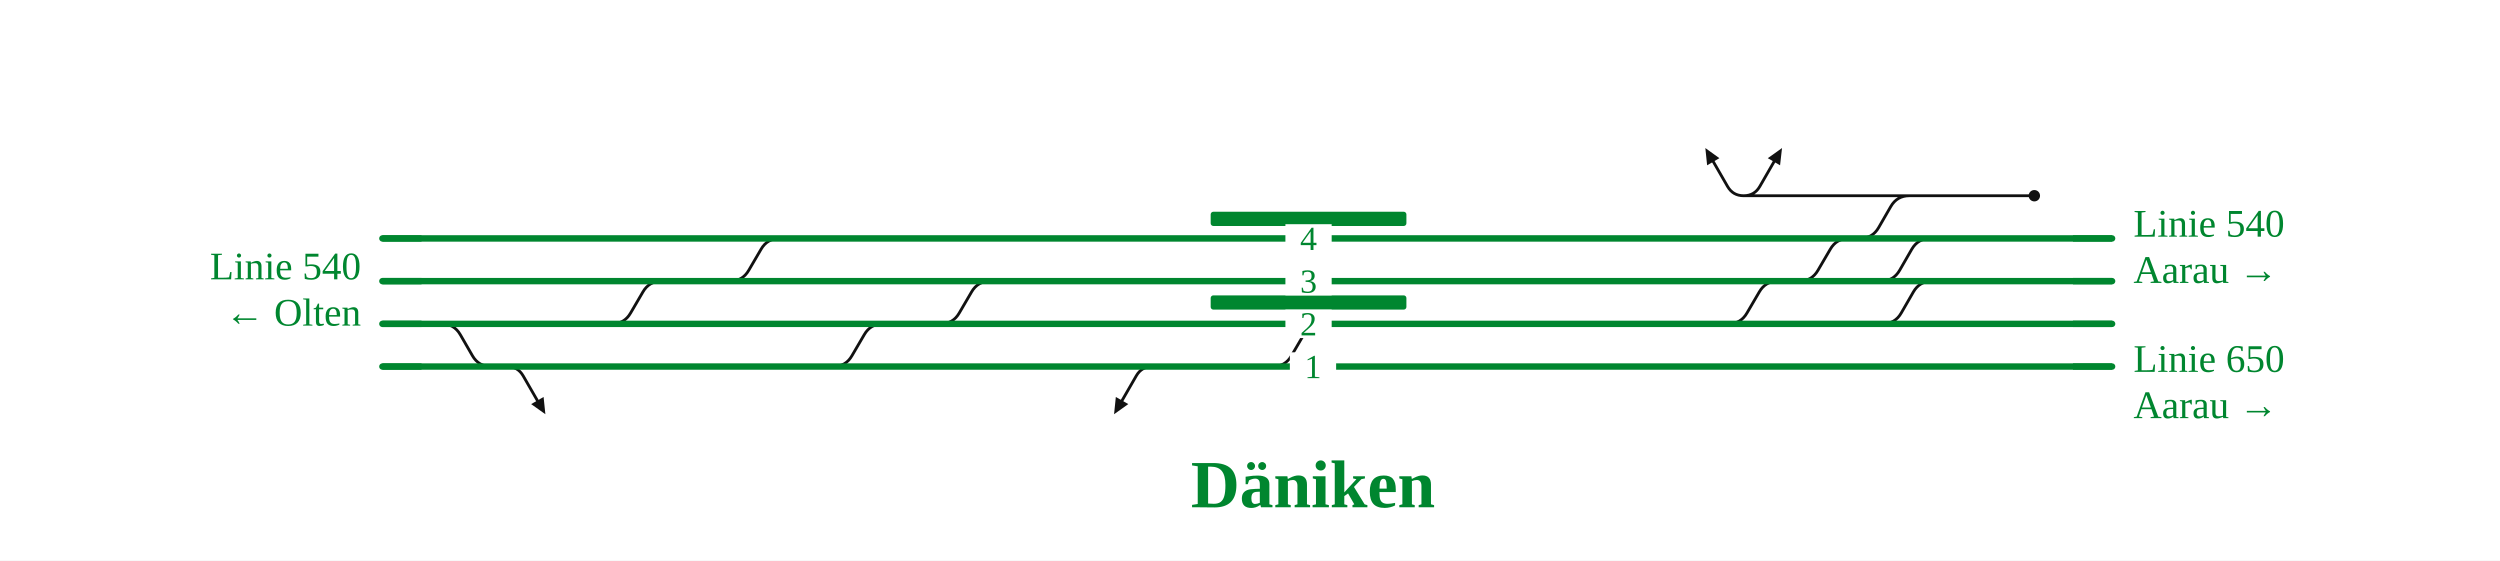
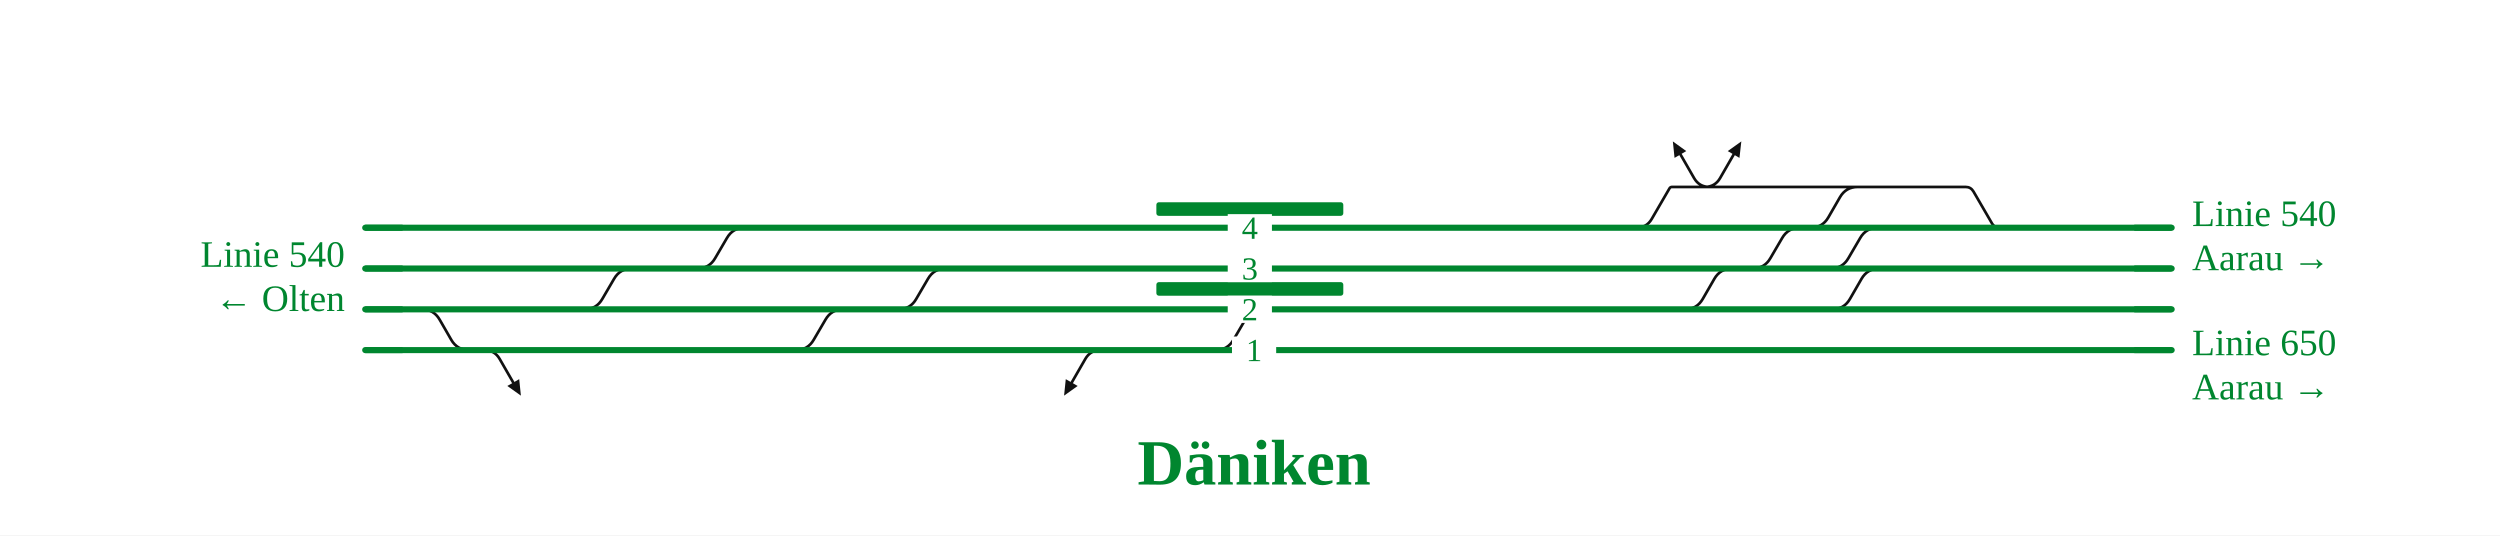
- <svg xmlns="http://www.w3.org/2000/svg" viewBox="0 0 1405 315" font-family="Fira Sans, Source Sans 3, Helvetica, Arial, sans-serif">
+ <svg xmlns="http://www.w3.org/2000/svg" viewBox="0 0 1471 315" font-family="Fira Sans, Source Sans 3, Helvetica, Arial, sans-serif">
  <rect width="100%" height="100%" fill="#fff" />
  <g fill="none" stroke-linecap="round" stroke-linejoin="round">
-     <path d="M971.3,182.0H971.3Q978.3,182.0 981.8,175.9L988.7,164.1Q992.2,158.0 999.2,158.0H999.2 M1073.1,110.0H1143.3 M1045.3,134.0H1045.3Q1052.3,134.0 1055.8,127.9L1062.6,116.1Q1066.1,110.0 1073.1,110.0H1073.1 M1035.2,182.0H1058.0Q1065.0,182.0 1068.5,175.9L1075.3,164.1Q1078.8,158.0 1085.8,158.0H1085.8 M410.3,158.0H410.3Q417.3,158.0 420.8,151.9L427.7,140.1Q431.2,134.0 438.2,134.0H438.2 M343.9,182.0H343.9Q350.9,182.0 354.4,175.9L361.3,164.1Q364.8,158.0 371.8,158.0H371.8 M1011.2,158.0H1011.2Q1018.2,158.0 1021.7,151.9L1028.6,140.1Q1032.1,134.0 1039.1,134.0H1039.1 M528.6,182.0H528.6Q535.6,182.0 539.1,175.9L546.0,164.1Q549.5,158.0 556.5,158.0H556.5 M468.3,206.0H468.3Q475.3,206.0 478.8,199.9L485.7,188.1Q489.2,182.0 496.2,182.0H496.2 M715.3,206.0H715.3Q722.3,206.0 725.8,199.9L732.7,188.1Q736.2,182.0 743.2,182.0H743.2 M980.0,110.0H986.0 M986.0,110.0H1073.1 M1045.3,158.0H1057.1Q1064.1,158.0 1067.6,151.9L1074.4,140.1Q1077.9,134.0 1084.9,134.0H1084.9 M248.2,182.0H248.2Q255.2,182.0 258.7,188.1L265.5,199.9Q269.0,206.0 276.0,206.0H276.0 M979.9,110.0Q973.9,110.0 970.9,104.8L962.9,90.9 M285.0,206.0Q291.0,206.0 294.0,211.2L302.0,225.1 M647.6,206.0Q641.6,206.0 638.6,211.2L630.6,225.1 M980.0,110.0Q986.0,110.0 989.0,104.8L997.0,90.9" stroke="#111" stroke-width="1.6" />
-     <path d="M743.2,182.0H971.3 M1085.8,158.0H1187.0 M733.2,206.0H982.4 M971.3,182.0H1035.2 M214.9,158.0H371.8 M1011.2,158.0H1045.3 M438.2,134.0H1039.1 M291.0,206.0H468.3 M276.0,206.0H291.0 M556.5,158.0H999.2 M528.6,182.0H743.2 M468.3,206.0H641.6 M343.9,182.0H496.2 M641.6,206.0H715.3 M496.2,182.0H528.6 M410.3,158.0H556.5 M1084.9,134.0H1187.0 M214.9,134.0H438.2 M715.3,206.0H733.2 M1039.1,134.0H1045.3 M999.2,158.0H1011.2 M1045.3,134.0H1084.9 M1045.3,158.0H1085.8 M1035.2,182.0H1187.0 M214.9,206.0H276.0 M982.4,206.0H1187.0 M214.9,182.0H343.9 M371.8,158.0H410.3" stroke="#00862f" stroke-width="3.6" />
+     <path d="M991.4,182.0H991.4Q998.4,182.0 1001.9,175.9L1008.7,164.1Q1012.2,158.0 1019.2,158.0H1019.2 M1093.1,110.0H1156.6M1156.6,110.0H1156.6Q1159.6,110.0 1161.2,112.7L1172.0,131.3Q1173.5,134.0 1176.6,134.0H1176.6 M1065.3,134.0H1065.3Q1072.3,134.0 1075.8,127.9L1082.6,116.1Q1086.1,110.0 1093.1,110.0H1093.1 M1055.2,182.0H1078.0Q1085.0,182.0 1088.5,175.9L1095.3,164.1Q1098.8,158.0 1105.8,158.0H1105.8 M410.3,158.0H410.3Q417.3,158.0 420.8,151.9L427.7,140.1Q431.2,134.0 438.2,134.0H438.2 M343.9,182.0H343.9Q350.9,182.0 354.4,175.9L361.3,164.1Q364.8,158.0 371.8,158.0H371.8 M1031.2,158.0H1031.2Q1038.2,158.0 1041.7,151.9L1048.6,140.1Q1052.1,134.0 1059.1,134.0H1059.1 M528.6,182.0H528.6Q535.6,182.0 539.1,175.9L546.0,164.1Q549.5,158.0 556.5,158.0H556.5 M468.3,206.0H468.3Q475.3,206.0 478.8,199.9L485.7,188.1Q489.2,182.0 496.2,182.0H496.2 M715.3,206.0H715.3Q722.3,206.0 725.8,199.9L732.7,188.1Q736.2,182.0 743.2,182.0H743.2 M999.8,110.0H1009.1 M962.9,134.0Q968.9,134.0 971.9,128.8L982.3,110.9Q982.8,110.0 983.8,110.0H983.8M983.8,110.0H999.8 M1009.1,110.0H1093.1 M1065.3,158.0H1077.1Q1084.1,158.0 1087.6,151.9L1094.5,140.1Q1098.0,134.0 1105.0,134.0H1105.0 M248.2,182.0H248.2Q255.2,182.0 258.7,188.1L265.5,199.9Q269.0,206.0 276.0,206.0H276.0 M1005.8,110.0Q999.8,110.0 996.8,104.8L988.8,90.9 M285.0,206.0Q291.0,206.0 294.0,211.2L302.0,225.1 M647.6,206.0Q641.6,206.0 638.6,211.2L630.6,225.1 M1003.1,110.0Q1009.1,110.0 1012.1,104.8L1020.1,90.9" stroke="#111" stroke-width="1.6" />
+     <path d="M743.2,182.0H991.4 M1105.8,158.0H1277.8 M733.2,206.0H1006.3 M991.4,182.0H1055.2 M214.9,158.0H371.8 M1031.2,158.0H1065.3 M438.2,134.0H967.9 M967.9,134.0H1059.1 M291.0,206.0H468.3 M276.0,206.0H291.0 M556.5,158.0H1019.2 M528.6,182.0H743.2 M468.3,206.0H641.6 M343.9,182.0H496.2 M641.6,206.0H715.3 M496.2,182.0H528.6 M410.3,158.0H556.5 M1105.0,134.0H1176.6 M1176.6,134.0H1277.8 M214.9,134.0H438.2 M715.3,206.0H733.2 M1059.1,134.0H1065.3 M1019.2,158.0H1031.2 M1065.3,134.0H1105.0 M1065.3,158.0H1105.8 M1055.2,182.0H1277.8 M214.9,206.0H276.0 M1006.3,206.0H1277.8 M214.9,182.0H343.9 M371.8,158.0H410.3" stroke="#00862f" stroke-width="3.6" />
  </g>
  <rect x="680.4" y="166.0" width="110.0" height="8" rx="1.5" fill="#00862f" />
  <rect x="680.4" y="119.0" width="110.0" height="8" rx="1.5" fill="#00862f" />
-   <circle cx="1143.3" cy="110.0" r="3.2" fill="#111" />
-   <path d="M958.4,83.2L966.3,88.9L959.4,92.9Z" fill="#111" />
+   <path d="M984.3,83.2L992.2,88.9L985.3,92.9Z" fill="#111" />
  <path d="M306.5,232.8L298.5,227.1L305.5,223.1Z" fill="#111" />
  <path d="M626.1,232.8L627.1,223.1L634.1,227.1Z" fill="#111" />
-   <path d="M1001.5,83.2L1000.4,92.9L993.5,88.9Z" fill="#111" />
+   <path d="M1024.6,83.2L1023.5,92.9L1016.6,88.9Z" fill="#111" />
  <rect x="722.4" y="174.0" width="26" height="16" fill="#fff" />
  <text x="735.4" y="188.5" font-size="19" text-anchor="middle" fill="#00862f">2</text>
  <rect x="722.4" y="150.0" width="26" height="16" fill="#fff" />
  <text x="735.4" y="164.5" font-size="19" text-anchor="middle" fill="#00862f">3</text>
  <rect x="724.9" y="198.0" width="26" height="16" fill="#fff" />
  <text x="737.9" y="212.5" font-size="19" text-anchor="middle" fill="#00862f">1</text>
  <rect x="722.4" y="126.0" width="26" height="16" fill="#fff" />
  <text x="735.4" y="140.5" font-size="19" text-anchor="middle" fill="#00862f">4</text>
-   <path d="M1165.0,158.0H1187.0" stroke="#00862f" stroke-width="3.6" fill="none" />
+   <path d="M1255.8,158.0H1277.8" stroke="#00862f" stroke-width="3.6" fill="none" />
  <path d="M236.9,158.0H214.9" stroke="#00862f" stroke-width="3.6" fill="none" />
-   <path d="M1165.0,134.0H1187.0" stroke="#00862f" stroke-width="3.6" fill="none" />
+   <path d="M1255.8,134.0H1277.8" stroke="#00862f" stroke-width="3.6" fill="none" />
  <path d="M236.9,134.0H214.9" stroke="#00862f" stroke-width="3.6" fill="none" />
-   <path d="M1165.0,182.0H1187.0" stroke="#00862f" stroke-width="3.6" fill="none" />
+   <path d="M1255.8,182.0H1277.8" stroke="#00862f" stroke-width="3.6" fill="none" />
  <path d="M236.9,206.0H214.9" stroke="#00862f" stroke-width="3.6" fill="none" />
-   <path d="M1165.0,206.0H1187.0" stroke="#00862f" stroke-width="3.6" fill="none" />
+   <path d="M1255.8,206.0H1277.8" stroke="#00862f" stroke-width="3.6" fill="none" />
  <path d="M236.9,182.0H214.9" stroke="#00862f" stroke-width="3.6" fill="none" />
-   <text x="1199.0" y="133.0" font-size="22" text-anchor="start" fill="#00862f">Linie 540</text>
-   <text x="1199.0" y="159.0" font-size="22" text-anchor="start" fill="#00862f">Aarau →</text>
+   <text x="1289.8" y="133.0" font-size="22" text-anchor="start" fill="#00862f">Linie 540</text>
+   <text x="1289.8" y="159.0" font-size="22" text-anchor="start" fill="#00862f">Aarau →</text>
  <text x="202.9" y="157.0" font-size="22" text-anchor="end" fill="#00862f">Linie 540</text>
  <text x="202.9" y="183.0" font-size="22" text-anchor="end" fill="#00862f">← Olten</text>
-   <text x="1199.0" y="209.0" font-size="22" text-anchor="start" fill="#00862f">Linie 650</text>
-   <text x="1199.0" y="235.0" font-size="22" text-anchor="start" fill="#00862f">Aarau →</text>
+   <text x="1289.8" y="209.0" font-size="22" text-anchor="start" fill="#00862f">Linie 650</text>
+   <text x="1289.8" y="235.0" font-size="22" text-anchor="start" fill="#00862f">Aarau →</text>
  <text x="737.9" y="285.1" font-size="38" font-weight="700" text-anchor="middle" fill="#00862f">Däniken</text>
  <g class="befund" />
</svg>
